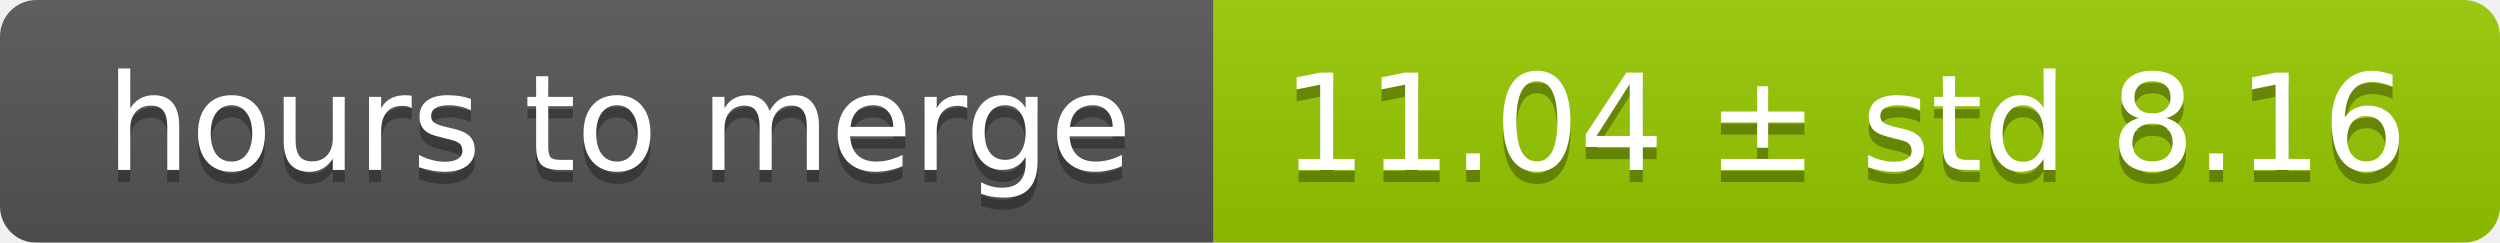
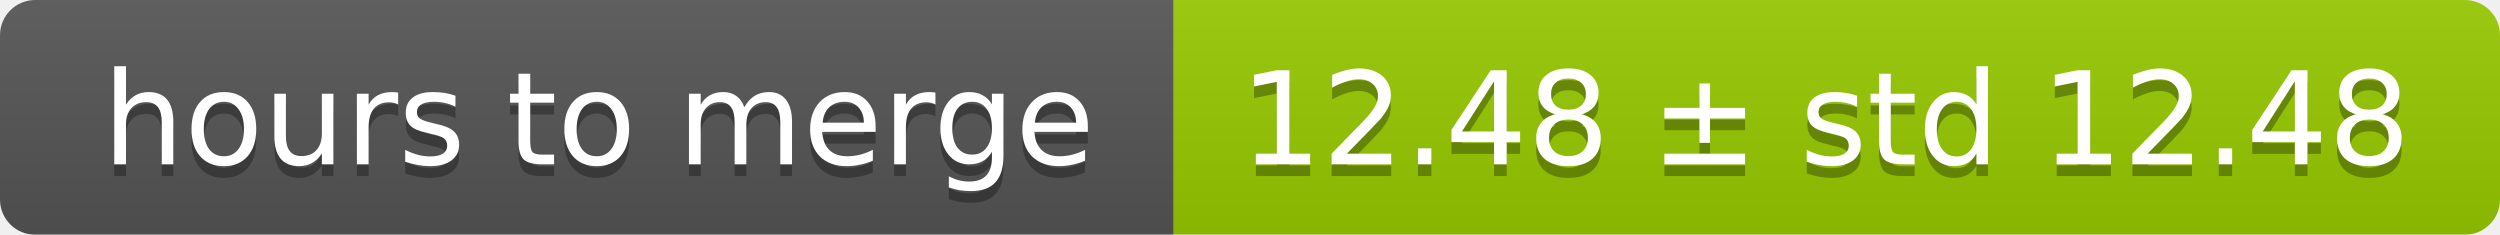
- <svg xmlns="http://www.w3.org/2000/svg" width="206" height="20">
+ <svg xmlns="http://www.w3.org/2000/svg" width="213" height="20">
  <linearGradient id="smooth" x2="0" y2="100%">
    <stop offset="0" stop-color="#bbb" stop-opacity=".1" />
    <stop offset="1" stop-opacity=".1" />
  </linearGradient>
  <mask id="round">
-     <rect width="206" height="20" rx="3" fill="#fff" />
+     <rect width="213" height="20" rx="3" fill="#fff" />
  </mask>
  <g mask="url(#round)">
    <rect width="100" height="20" fill="#555" />
-     <rect x="100" width="106" height="20" fill="#97ca00" />
-     <rect width="206" height="20" fill="url(#smooth)" />
+     <rect x="100" width="113" height="20" fill="#97ca00" />
+     <rect width="213" height="20" fill="url(#smooth)" />
  </g>
  <g fill="#fff" text-anchor="middle" font-family="DejaVu Sans,Verdana,Geneva,sans-serif" font-size="11">
    <text x="51" y="15" fill="#010101" fill-opacity=".3">hours to merge</text>
    <text x="51" y="14">hours to merge</text>
-     <text x="152" y="15" fill="#010101" fill-opacity=".3">11.04 ± std 8.16</text>
-     <text x="152" y="14">11.04 ± std 8.16</text>
+     <text x="155.5" y="15" fill="#010101" fill-opacity=".3">12.48 ± std 12.48</text>
+     <text x="155.5" y="14">12.48 ± std 12.48</text>
  </g>
</svg>
